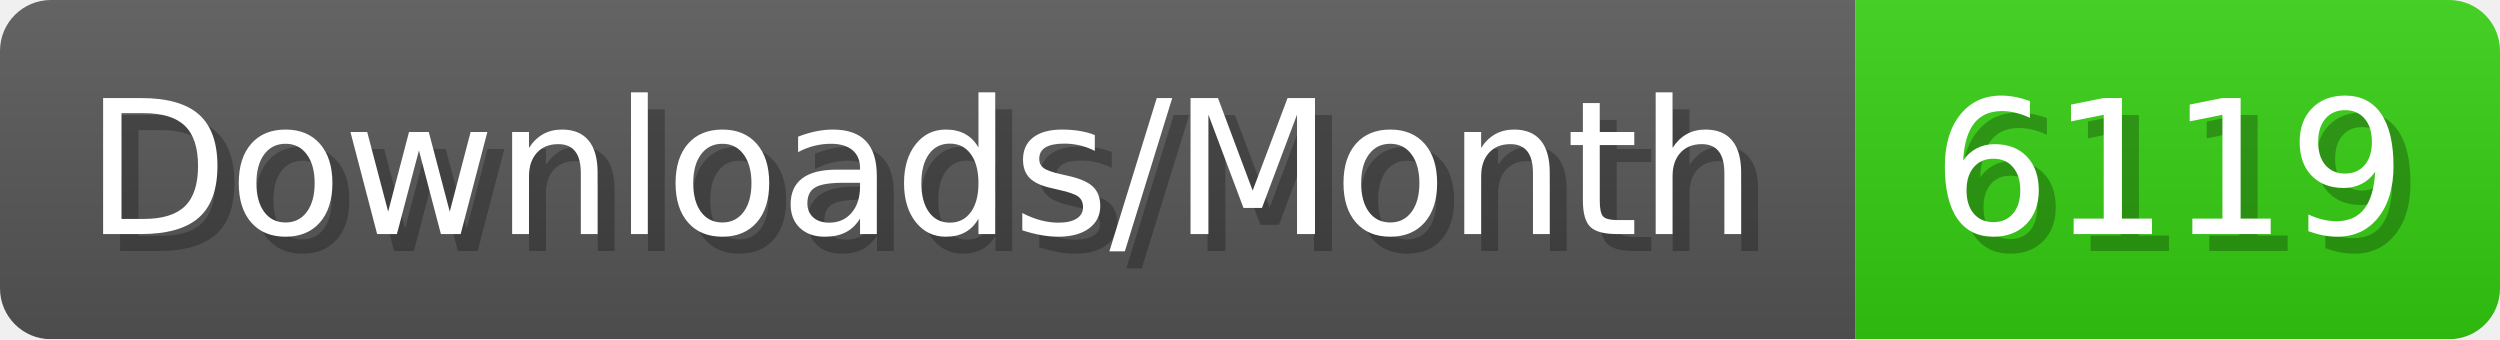
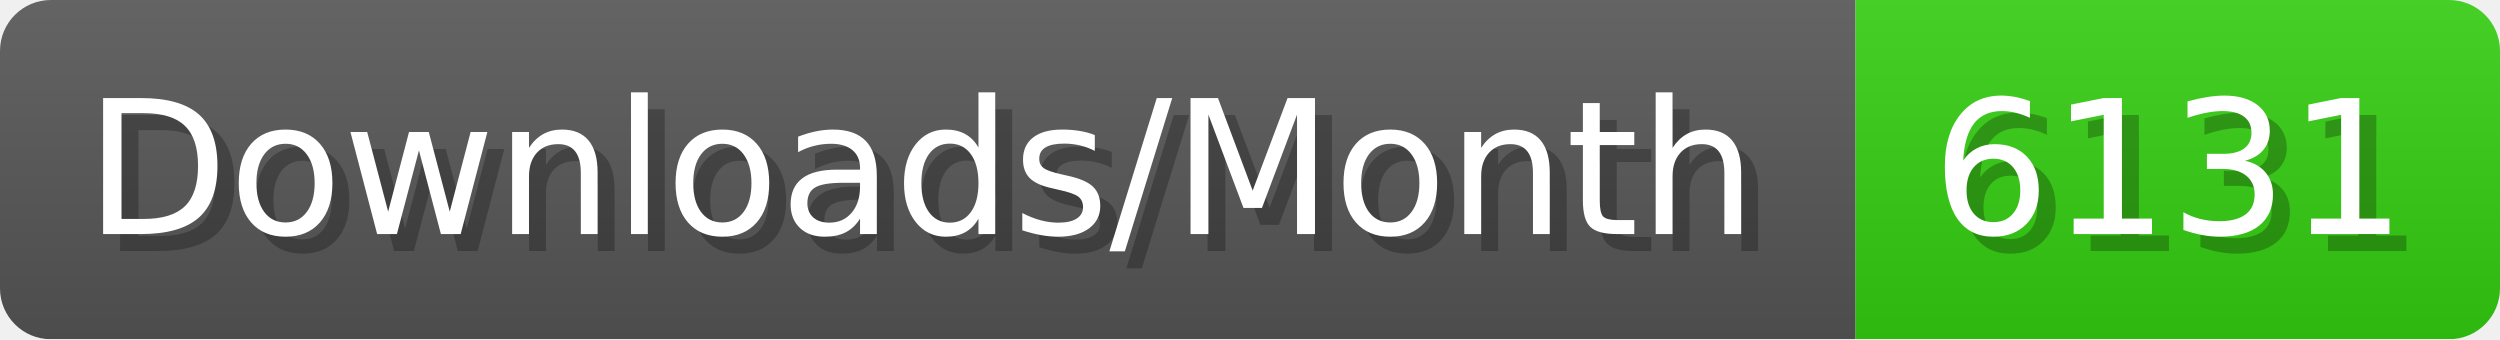
- <svg xmlns="http://www.w3.org/2000/svg" width="147.4" height="20" viewBox="0 0 1474 200" role="img" aria-label="Downloads/Month: 6119">
+ <svg xmlns="http://www.w3.org/2000/svg" width="147.4" height="20" viewBox="0 0 1474 200" role="img" aria-label="Downloads/Month: 6131">
  <linearGradient id="YlXUI" x2="0" y2="100%">
    <stop offset="0" stop-opacity=".1" stop-color="#EEE" />
    <stop offset="1" stop-opacity=".1" />
  </linearGradient>
  <mask id="JHhop">
    <rect width="1474" height="200" rx="30" fill="#FFF" />
  </mask>
  <g mask="url(#JHhop)">
    <rect width="1094" height="200" fill="#555" />
    <rect width="380" height="200" fill="#3C1" x="1094" />
    <rect width="1474" height="200" fill="url(#YlXUI)" />
  </g>
  <g aria-hidden="true" fill="#fff" text-anchor="start" font-family="Verdana,DejaVu Sans,sans-serif" font-size="110">
    <text x="60" y="148" textLength="994" fill="#000" opacity="0.25">Downloads/Month</text>
    <text x="50" y="138" textLength="994">Downloads/Month</text>
-     <text x="1149" y="148" textLength="280" fill="#000" opacity="0.25">6119</text>
-     <text x="1139" y="138" textLength="280">6119</text>
+     <text x="1149" y="148" textLength="280" fill="#000" opacity="0.25">6131</text>
+     <text x="1139" y="138" textLength="280">6131</text>
  </g>
</svg>
